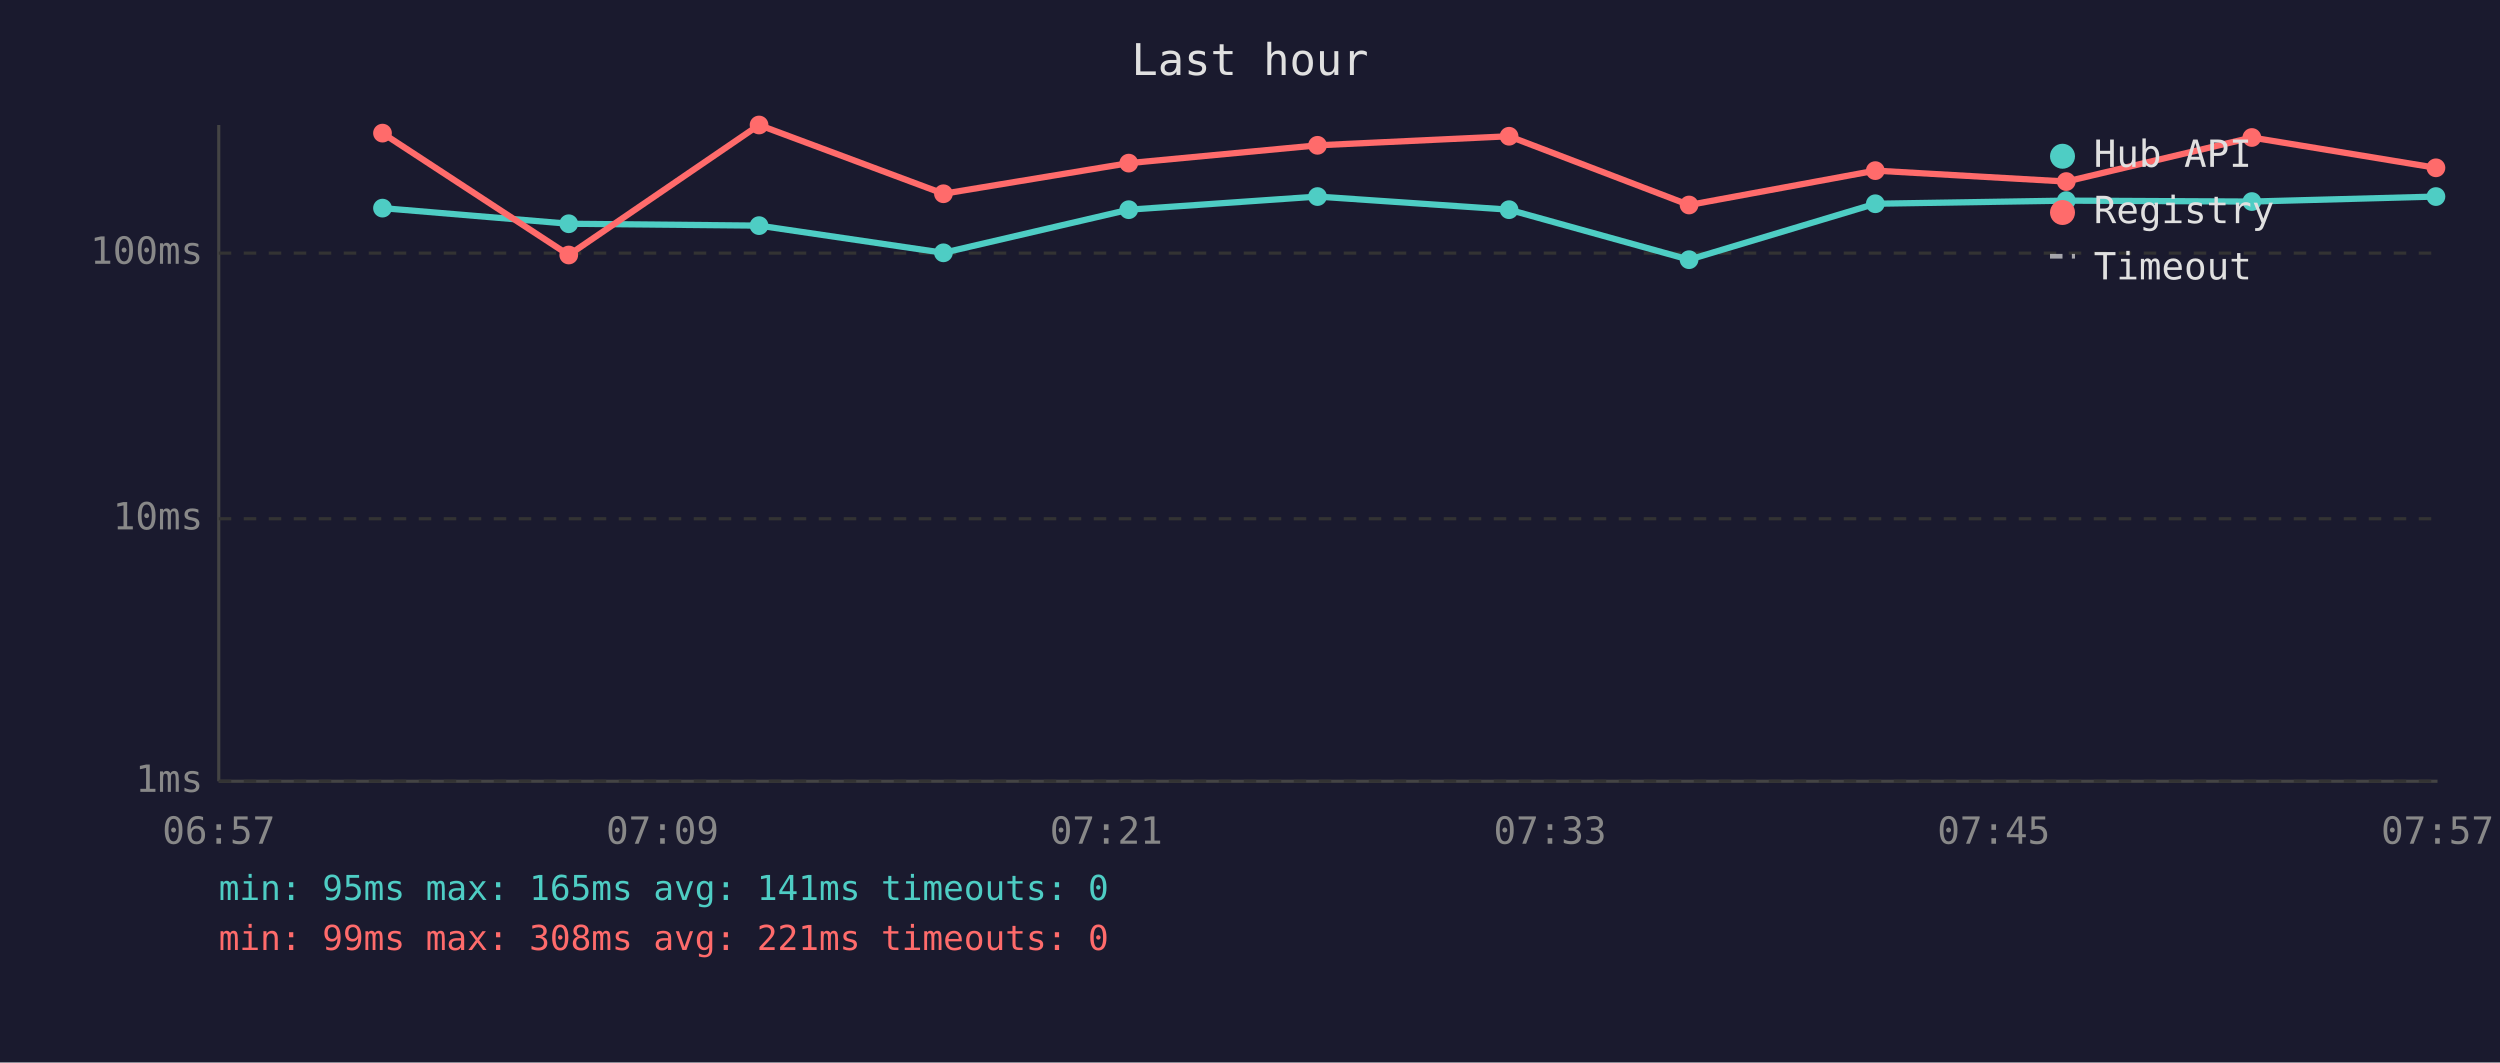
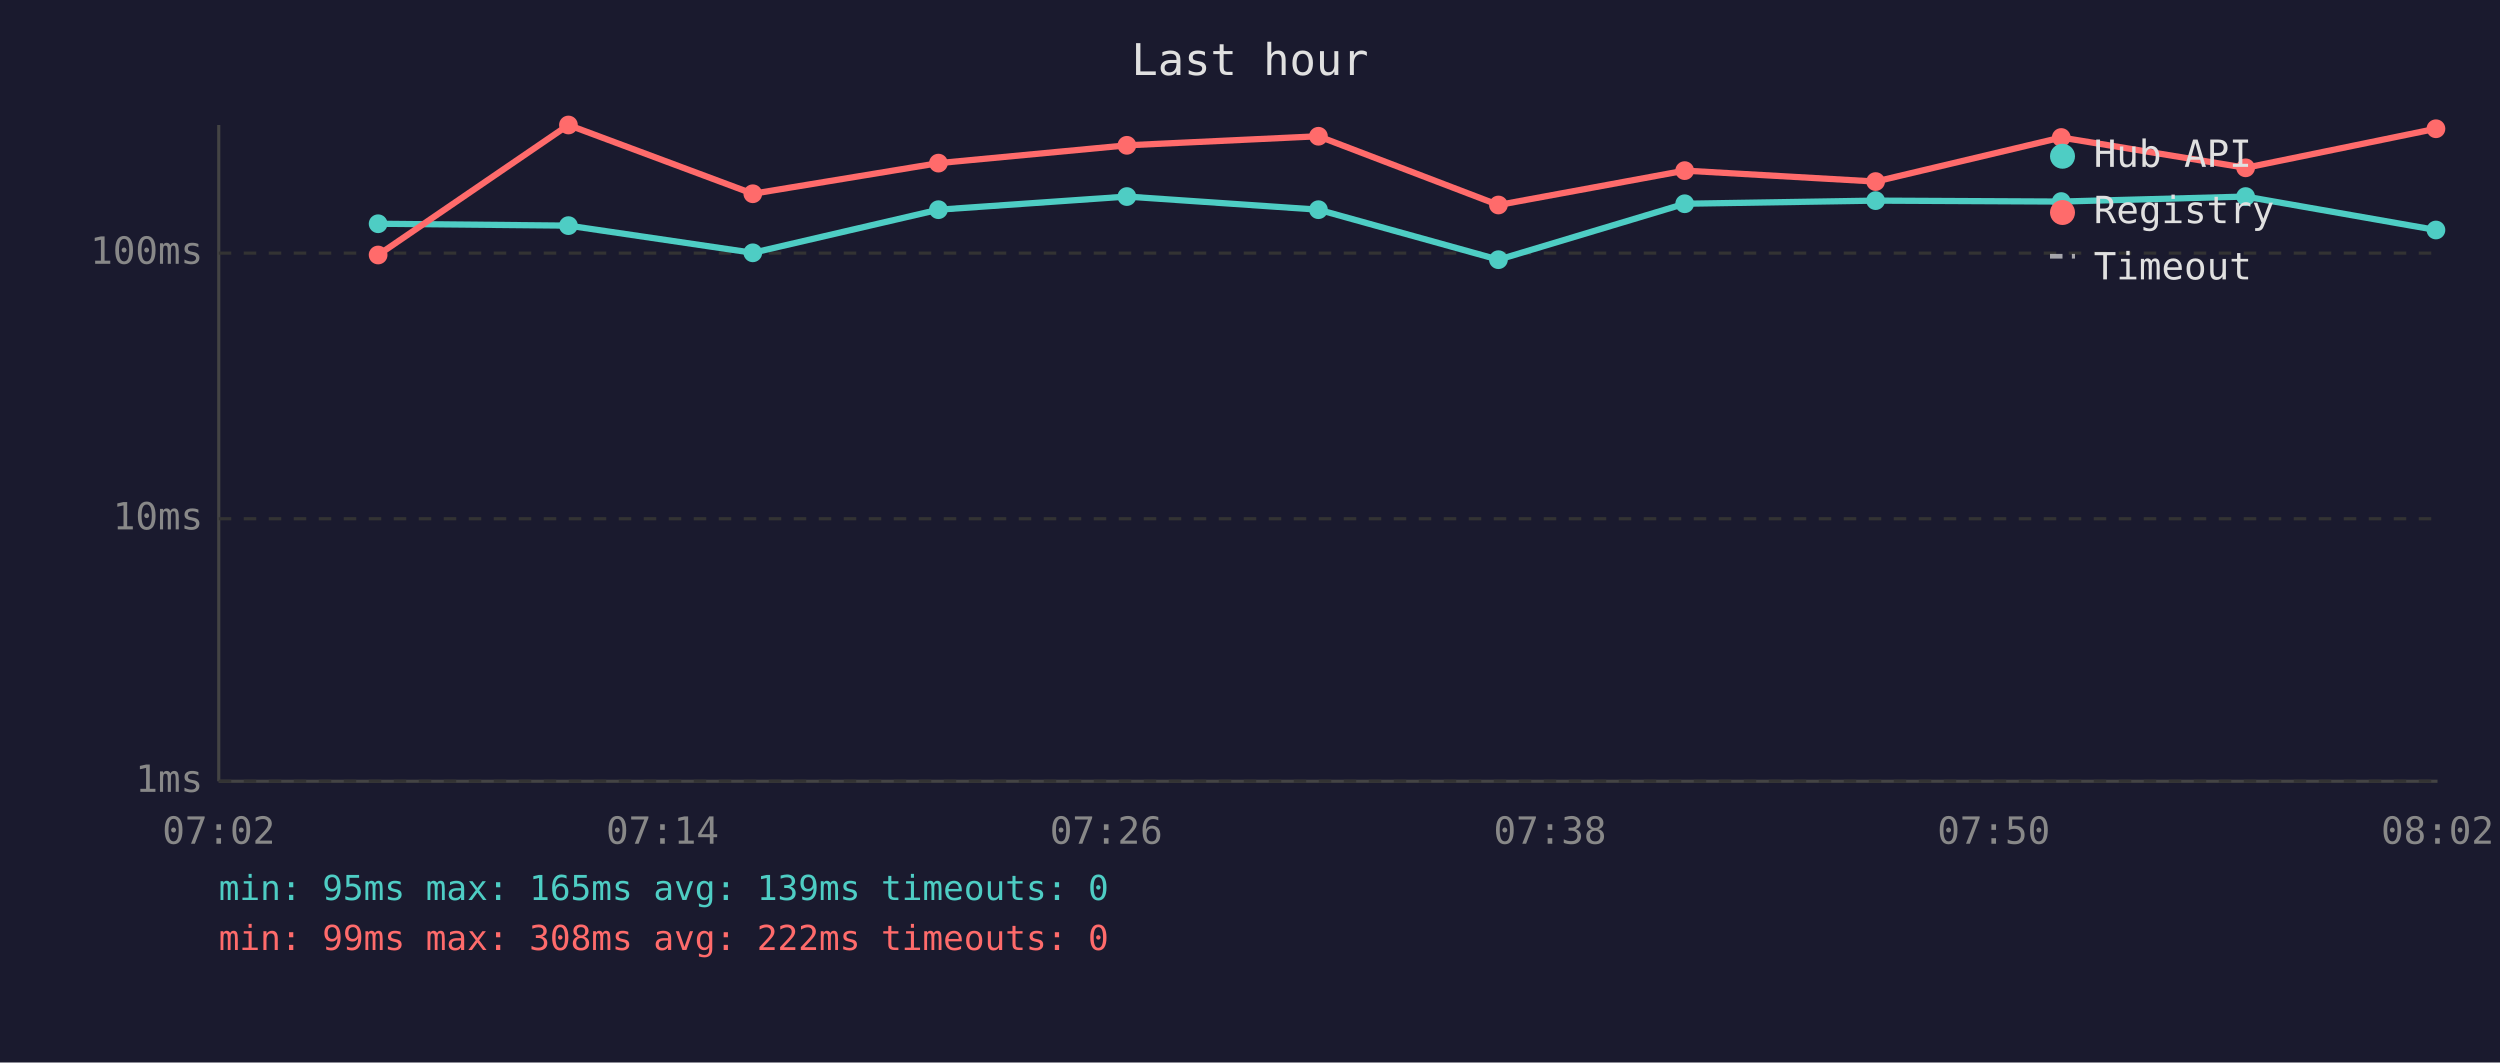
<svg xmlns="http://www.w3.org/2000/svg" viewBox="0 0 800 340" font-family="monospace" font-size="12">
  <rect width="800" height="340" fill="#1a1a2e" />
  <text x="400" y="24" fill="#e0e0e0" font-size="14" text-anchor="middle">Last hour</text>
  <line x1="70" y1="40" x2="70" y2="250" stroke="#444" stroke-width="1" />
  <line x1="70" y1="250" x2="780" y2="250" stroke="#444" stroke-width="1" />
  <line x1="70" y1="250" x2="780" y2="250" stroke="#333" stroke-width="1" stroke-dasharray="4" />
  <text x="65" y="250" fill="#888" text-anchor="end" dominant-baseline="middle">1ms</text>
  <line x1="70" y1="166" x2="780" y2="166" stroke="#333" stroke-width="1" stroke-dasharray="4" />
  <text x="65" y="166" fill="#888" text-anchor="end" dominant-baseline="middle">10ms</text>
  <line x1="70" y1="81" x2="780" y2="81" stroke="#333" stroke-width="1" stroke-dasharray="4" />
  <text x="65" y="81" fill="#888" text-anchor="end" dominant-baseline="middle">100ms</text>
-   <text x="70" y="270" fill="#888" text-anchor="middle">06:57</text>
-   <text x="212" y="270" fill="#888" text-anchor="middle">07:09</text>
-   <text x="354" y="270" fill="#888" text-anchor="middle">07:21</text>
-   <text x="496" y="270" fill="#888" text-anchor="middle">07:33</text>
-   <text x="638" y="270" fill="#888" text-anchor="middle">07:45</text>
-   <text x="780" y="270" fill="#888" text-anchor="middle">07:57</text>
-   <polyline points="122.4,66.6 182.0,71.6 242.9,72.2 301.9,80.9 361.2,67.1 421.6,62.9 482.9,67.1 540.5,83.1 600.1,65.2 661.2,64.2 720.6,64.5 779.5,62.9" fill="none" stroke="#4ecdc4" stroke-width="2" opacity="1" />
-   <circle cx="122.4" cy="66.6" r="3" fill="#4ecdc4" />
-   <circle cx="182.0" cy="71.6" r="3" fill="#4ecdc4" />
-   <circle cx="242.9" cy="72.2" r="3" fill="#4ecdc4" />
-   <circle cx="301.9" cy="80.9" r="3" fill="#4ecdc4" />
-   <circle cx="361.2" cy="67.1" r="3" fill="#4ecdc4" />
-   <circle cx="421.6" cy="62.9" r="3" fill="#4ecdc4" />
-   <circle cx="482.9" cy="67.1" r="3" fill="#4ecdc4" />
-   <circle cx="540.5" cy="83.1" r="3" fill="#4ecdc4" />
-   <circle cx="600.1" cy="65.2" r="3" fill="#4ecdc4" />
-   <circle cx="661.2" cy="64.2" r="3" fill="#4ecdc4" />
-   <circle cx="720.6" cy="64.5" r="3" fill="#4ecdc4" />
-   <circle cx="779.5" cy="62.9" r="3" fill="#4ecdc4" />
-   <polyline points="122.4,42.6 182.0,81.6 242.9,40.0 301.9,62.0 361.2,52.2 421.6,46.5 482.9,43.6 540.5,65.6 600.1,54.6 661.2,58.1 720.6,44.0 779.5,53.7" fill="none" stroke="#ff6b6b" stroke-width="2" opacity="1" />
-   <circle cx="122.4" cy="42.6" r="3" fill="#ff6b6b" />
-   <circle cx="182.0" cy="81.6" r="3" fill="#ff6b6b" />
-   <circle cx="242.9" cy="40.0" r="3" fill="#ff6b6b" />
-   <circle cx="301.9" cy="62.0" r="3" fill="#ff6b6b" />
-   <circle cx="361.2" cy="52.2" r="3" fill="#ff6b6b" />
-   <circle cx="421.6" cy="46.5" r="3" fill="#ff6b6b" />
-   <circle cx="482.9" cy="43.6" r="3" fill="#ff6b6b" />
-   <circle cx="540.5" cy="65.6" r="3" fill="#ff6b6b" />
-   <circle cx="600.1" cy="54.6" r="3" fill="#ff6b6b" />
-   <circle cx="661.2" cy="58.1" r="3" fill="#ff6b6b" />
-   <circle cx="720.6" cy="44.0" r="3" fill="#ff6b6b" />
-   <circle cx="779.5" cy="53.7" r="3" fill="#ff6b6b" />
+   <text x="70" y="270" fill="#888" text-anchor="middle">07:02</text>
+   <text x="212" y="270" fill="#888" text-anchor="middle">07:14</text>
+   <text x="354" y="270" fill="#888" text-anchor="middle">07:26</text>
+   <text x="496" y="270" fill="#888" text-anchor="middle">07:38</text>
+   <text x="638" y="270" fill="#888" text-anchor="middle">07:50</text>
+   <text x="780" y="270" fill="#888" text-anchor="middle">08:02</text>
+   <polyline points="121.0,71.6 181.9,72.2 240.9,80.9 300.3,67.1 360.6,62.9 421.9,67.1 479.5,83.1 539.1,65.2 600.2,64.2 659.6,64.5 718.6,62.9 779.5,73.6" fill="none" stroke="#4ecdc4" stroke-width="2" opacity="1" />
+   <circle cx="121.0" cy="71.6" r="3" fill="#4ecdc4" />
+   <circle cx="181.9" cy="72.2" r="3" fill="#4ecdc4" />
+   <circle cx="240.9" cy="80.9" r="3" fill="#4ecdc4" />
+   <circle cx="300.3" cy="67.1" r="3" fill="#4ecdc4" />
+   <circle cx="360.6" cy="62.9" r="3" fill="#4ecdc4" />
+   <circle cx="421.9" cy="67.1" r="3" fill="#4ecdc4" />
+   <circle cx="479.5" cy="83.1" r="3" fill="#4ecdc4" />
+   <circle cx="539.1" cy="65.2" r="3" fill="#4ecdc4" />
+   <circle cx="600.2" cy="64.2" r="3" fill="#4ecdc4" />
+   <circle cx="659.6" cy="64.5" r="3" fill="#4ecdc4" />
+   <circle cx="718.6" cy="62.9" r="3" fill="#4ecdc4" />
+   <circle cx="779.5" cy="73.6" r="3" fill="#4ecdc4" />
+   <polyline points="121.0,81.6 181.9,40.0 240.9,62.0 300.3,52.2 360.6,46.5 421.9,43.6 479.5,65.6 539.1,54.6 600.2,58.1 659.6,44.0 718.6,53.7 779.5,41.2" fill="none" stroke="#ff6b6b" stroke-width="2" opacity="1" />
+   <circle cx="121.0" cy="81.6" r="3" fill="#ff6b6b" />
+   <circle cx="181.9" cy="40.0" r="3" fill="#ff6b6b" />
+   <circle cx="240.9" cy="62.0" r="3" fill="#ff6b6b" />
+   <circle cx="300.3" cy="52.2" r="3" fill="#ff6b6b" />
+   <circle cx="360.6" cy="46.5" r="3" fill="#ff6b6b" />
+   <circle cx="421.9" cy="43.6" r="3" fill="#ff6b6b" />
+   <circle cx="479.5" cy="65.6" r="3" fill="#ff6b6b" />
+   <circle cx="539.1" cy="54.6" r="3" fill="#ff6b6b" />
+   <circle cx="600.2" cy="58.1" r="3" fill="#ff6b6b" />
+   <circle cx="659.6" cy="44.0" r="3" fill="#ff6b6b" />
+   <circle cx="718.6" cy="53.7" r="3" fill="#ff6b6b" />
+   <circle cx="779.5" cy="41.2" r="3" fill="#ff6b6b" />
  <circle cx="660" cy="50" r="4" fill="#4ecdc4" />
  <text x="670" y="50" fill="#e0e0e0" dominant-baseline="middle">Hub API</text>
  <circle cx="660" cy="68" r="4" fill="#ff6b6b" />
  <text x="670" y="68" fill="#e0e0e0" dominant-baseline="middle">Registry</text>
  <line x1="656" y1="82" x2="664" y2="82" stroke="#e0e0e0" stroke-width="1.5" stroke-dasharray="4,3" opacity="0.7" />
  <text x="670" y="86" fill="#e0e0e0" dominant-baseline="middle">Timeout</text>
-   <text x="70" y="288" fill="#4ecdc4" font-size="11">min: 95ms  max: 165ms  avg: 141ms  timeouts: 0</text>
-   <text x="70" y="304" fill="#ff6b6b" font-size="11">min: 99ms  max: 308ms  avg: 221ms  timeouts: 0</text>
+   <text x="70" y="288" fill="#4ecdc4" font-size="11">min: 95ms  max: 165ms  avg: 139ms  timeouts: 0</text>
+   <text x="70" y="304" fill="#ff6b6b" font-size="11">min: 99ms  max: 308ms  avg: 222ms  timeouts: 0</text>
</svg>
